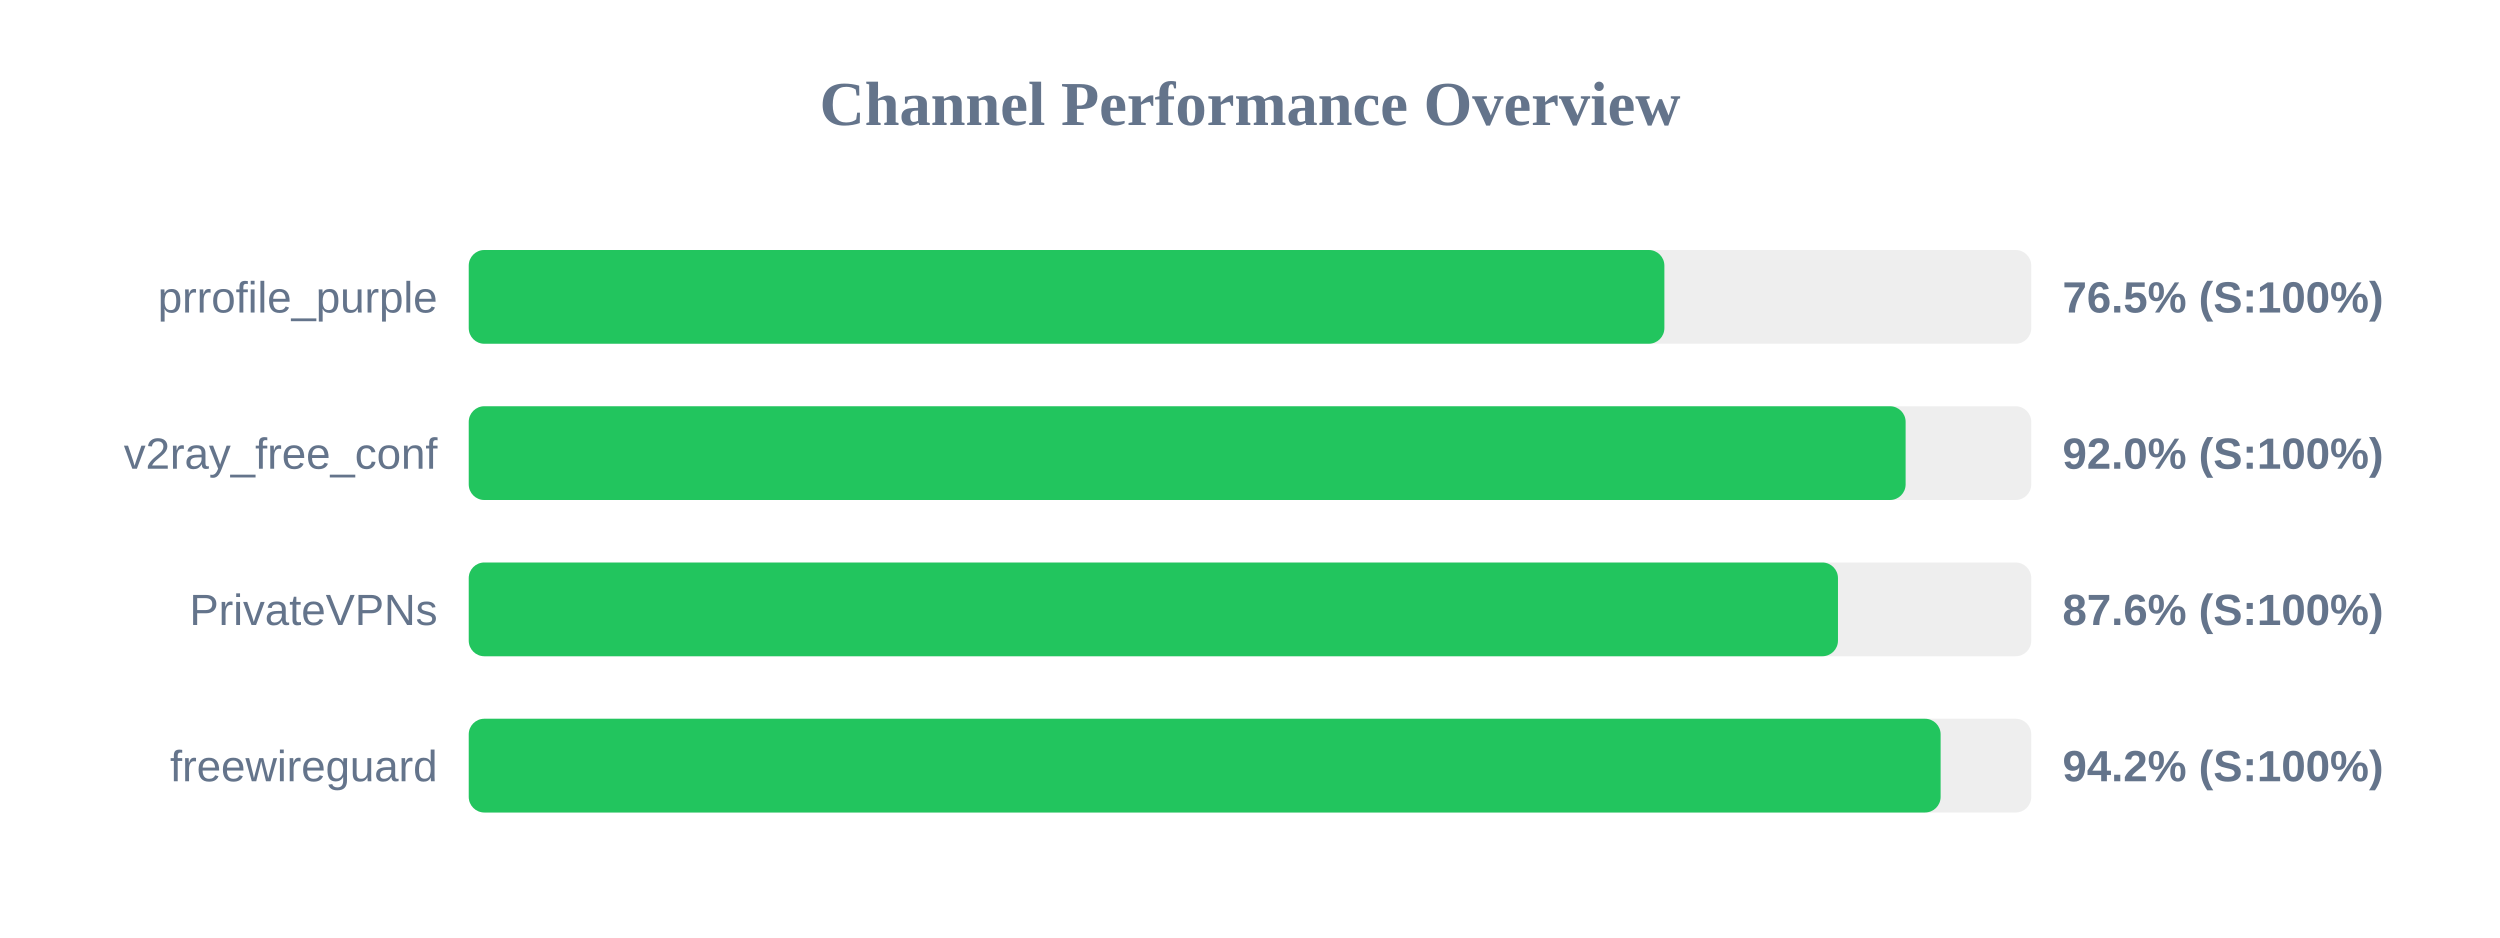
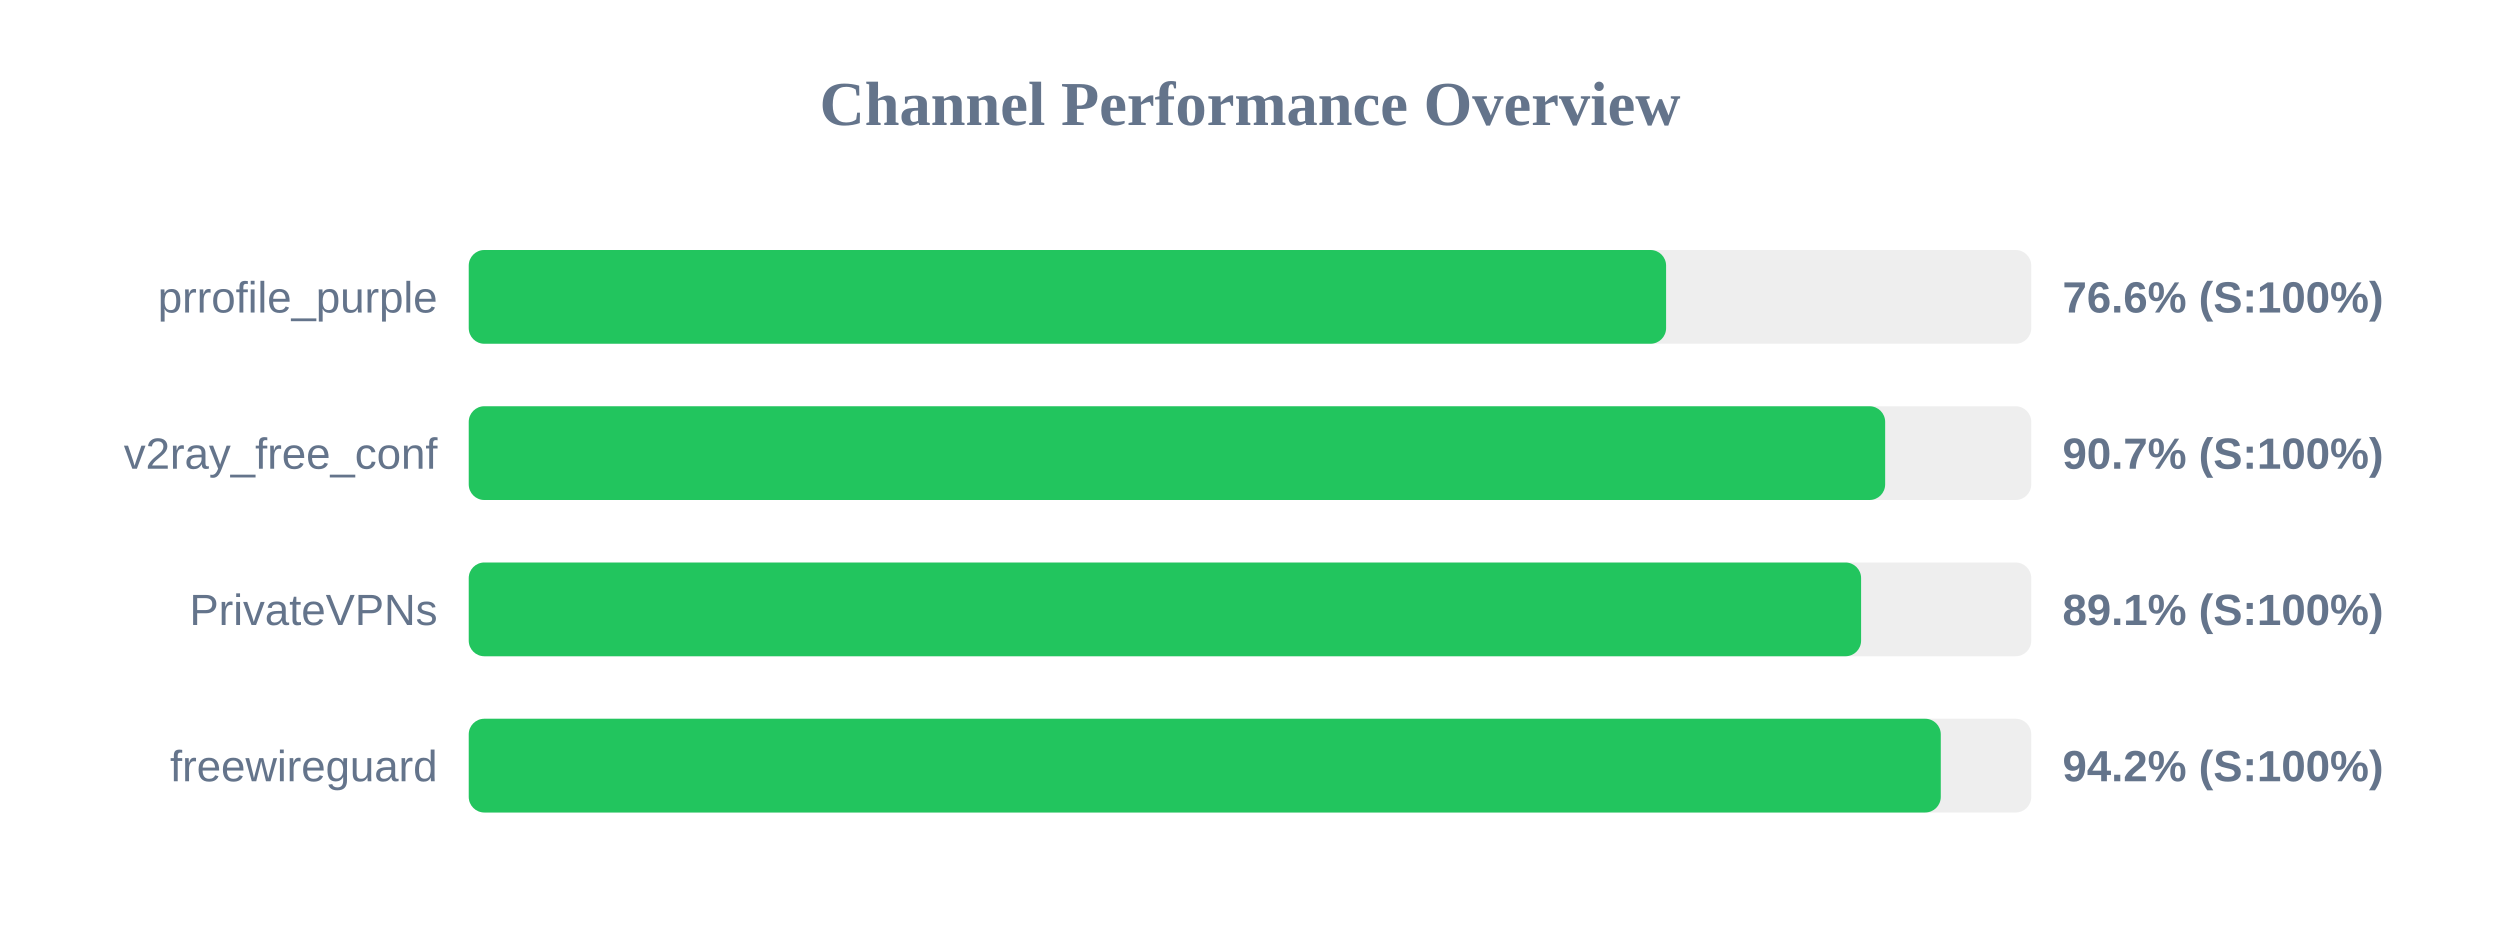
<svg xmlns="http://www.w3.org/2000/svg" width="800" height="300" version="1.1">
  <style>
        .row { font: 14px Arial; fill: #64748b; }
        .score { font: bold 14px Arial; fill: #64748b; }
    </style>
  <text x="400" y="40" text-anchor="middle" font-size="20px" font-weight="bold" fill="#64748b">Channel Performance Overview</text>
  <rect x="150" y="80" width="500" height="30" fill="#eee" rx="5" />
-   <rect x="150" y="80" width="382.6" height="30" fill="#22c55e" rx="5" />
+   <rect x="150" y="80" width="383.15" height="30" fill="#22c55e" rx="5" />
  <text x="140" y="100" text-anchor="end" class="row">prrofile_purple</text>
-   <text x="660" y="100" text-anchor="start" class="score">76.5% (S:100%)</text>
+   <text x="660" y="100" text-anchor="start" class="score">76.6% (S:100%)</text>
  <rect x="150" y="130" width="500" height="30" fill="#eee" rx="5" />
-   <rect x="150" y="130" width="459.8" height="30" fill="#22c55e" rx="5" />
+   <rect x="150" y="130" width="453.25" height="30" fill="#22c55e" rx="5" />
  <text x="140" y="150" text-anchor="end" class="row">v2ray_free_conf</text>
-   <text x="660" y="150" text-anchor="start" class="score">92.0% (S:100%)</text>
+   <text x="660" y="150" text-anchor="start" class="score">90.7% (S:100%)</text>
  <rect x="150" y="180" width="500" height="30" fill="#eee" rx="5" />
-   <rect x="150" y="180" width="438.15" height="30" fill="#22c55e" rx="5" />
+   <rect x="150" y="180" width="445.55" height="30" fill="#22c55e" rx="5" />
  <text x="140" y="200" text-anchor="end" class="row">PrivateVPNs</text>
-   <text x="660" y="200" text-anchor="start" class="score">87.6% (S:100%)</text>
+   <text x="660" y="200" text-anchor="start" class="score">89.1% (S:100%)</text>
  <rect x="150" y="230" width="500" height="30" fill="#eee" rx="5" />
-   <rect x="150" y="230" width="471.0" height="30" fill="#22c55e" rx="5" />
+   <rect x="150" y="230" width="471.05" height="30" fill="#22c55e" rx="5" />
  <text x="140" y="250" text-anchor="end" class="row">freewireguard</text>
  <text x="660" y="250" text-anchor="start" class="score">94.2% (S:100%)</text>
</svg>
